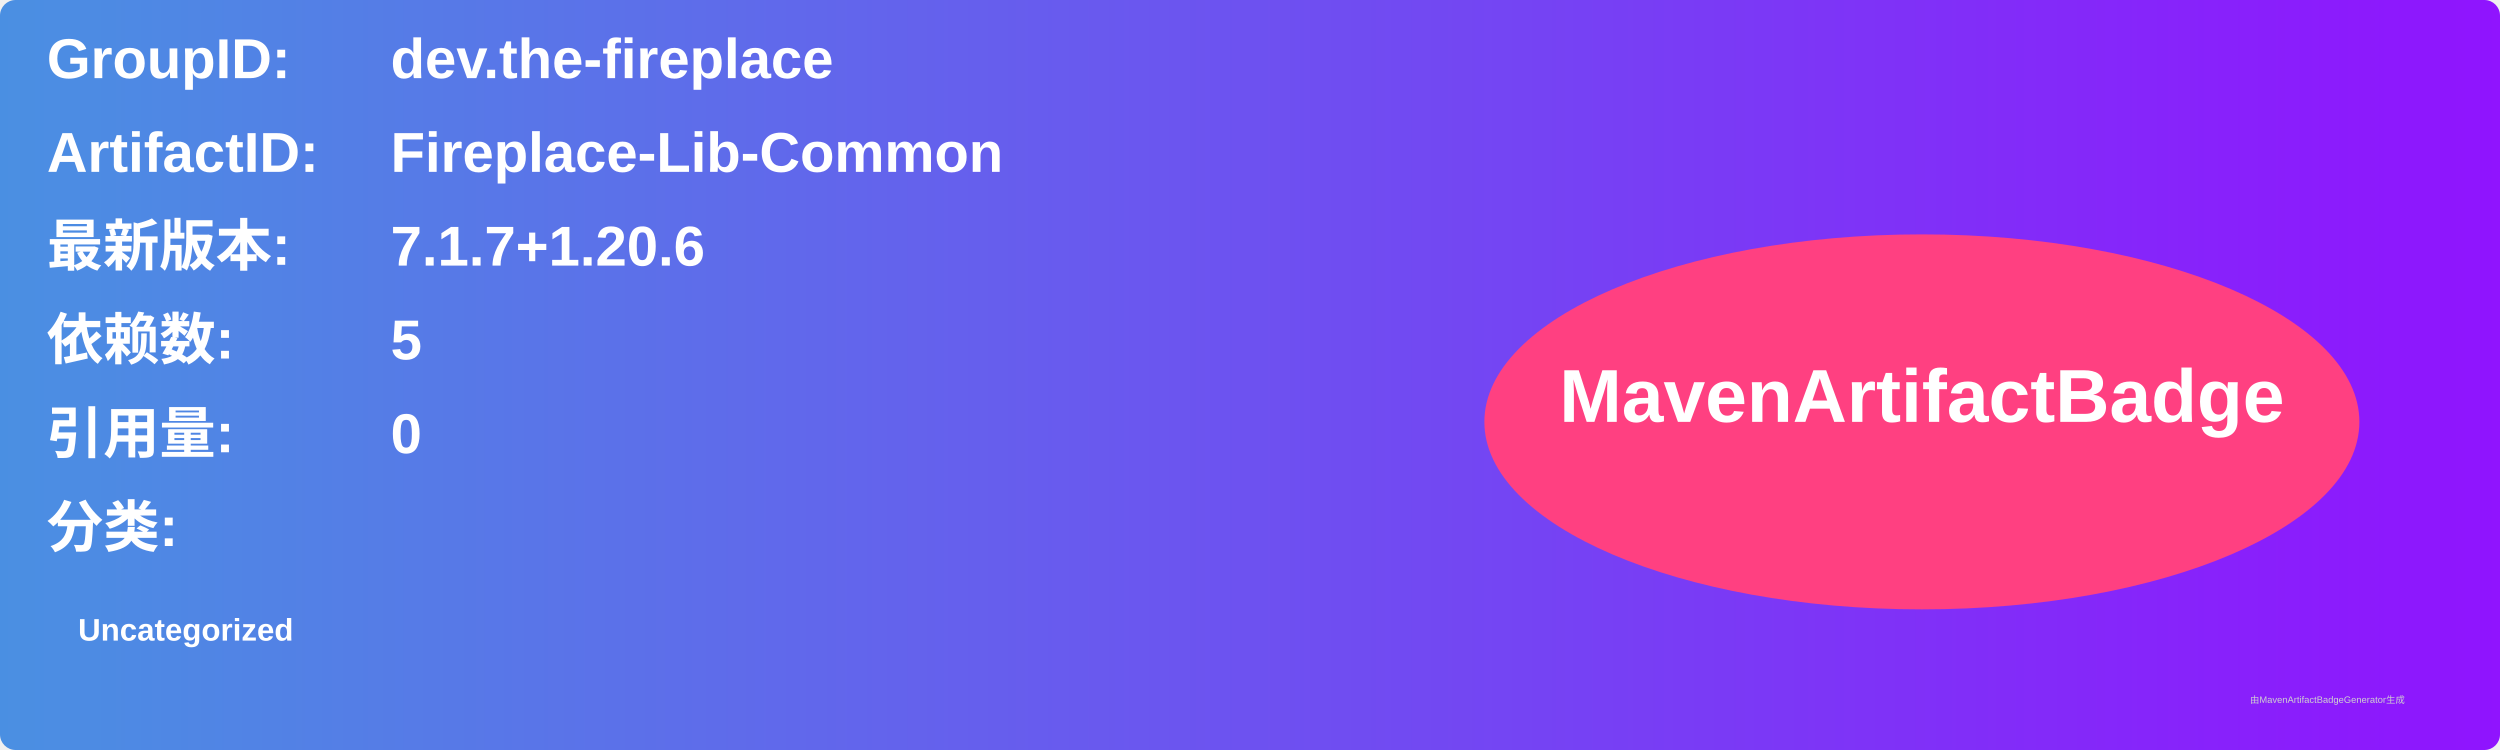
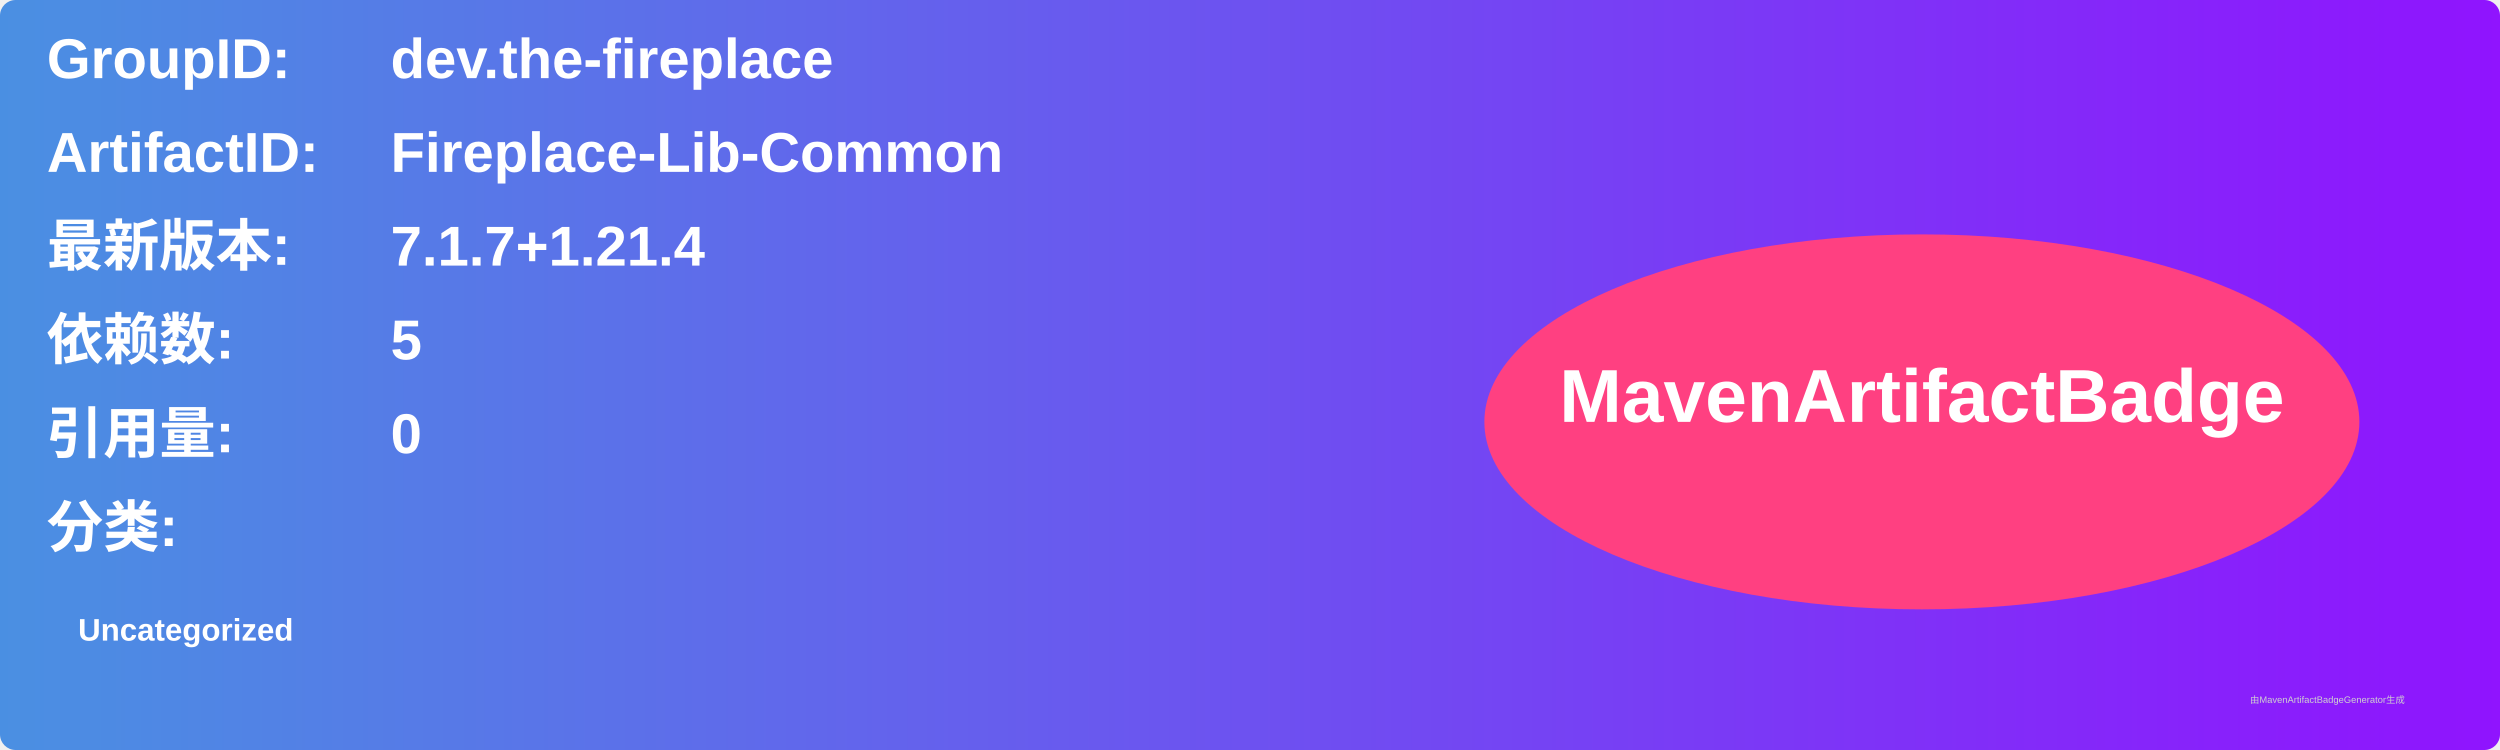
<svg xmlns="http://www.w3.org/2000/svg" width="800" height="240" viewBox="0 0 800 240">
  <linearGradient id="grad" x1="0%" y1="0%" x2="100%" y2="0%">
    <stop offset="0%" stop-color="#4a90e2" />
    <stop offset="100%" stop-color="#9013fe" />
  </linearGradient>
  <rect width="100%" height="100%" rx="5" ry="5" fill="url(#grad)" />
  <g transform="translate(15, 15)">
    <text x="0" y="10" font-family="Arial" font-size="18" fill="white" font-weight="bold" width="260">GroupID:</text>
    <text x="110" y="10" font-family="Arial" font-size="18" fill="white" font-weight="bold" width="460">dev.the-fireplace</text>
    <text x="0" y="40" font-family="Arial" font-size="18" fill="white" font-weight="bold" width="260">ArtifactID:</text>
    <text x="110" y="40" font-family="Arial" font-size="18" fill="white" font-weight="bold" width="460">Fireplace-Lib-Common</text>
    <text x="0" y="70" font-family="Arial" font-size="18" fill="white" font-weight="bold">最新版本:</text>
    <text x="110" y="70" font-family="Arial" font-size="18" fill="white" font-weight="bold">
-       <tspan font-weight="bold">7.1.7+1.20.6</tspan>
+       <tspan font-weight="bold">7.1.7+1.21.4</tspan>
    </text>
    <text x="0" y="100" font-family="Arial" font-size="18" fill="white" font-weight="bold">依赖数: </text>
    <text x="110" y="100" font-family="Arial" font-size="18" fill="white">
      <tspan font-weight="bold">5</tspan>
    </text>
    <text x="0" y="130" font-family="Arial" font-size="18" fill="white" font-weight="bold">引用量: </text>
    <text x="110" y="130" font-family="Arial" font-size="18" fill="white">
      <tspan font-weight="bold">0</tspan>
    </text>
    <text x="0" y="160" font-family="Arial" font-size="18" fill="white" font-weight="bold">分类:</text>
    <text x="10" y="190" font-family="Arial" font-size="10" fill="white">
      <tspan font-weight="bold">Uncategorized</tspan>
    </text>
    <ellipse cx="600" cy="120" rx="140" ry="60" fill="#ff4081" />
    <text x="600" y="120" text-anchor="middle" font-family="Arial" font-size="24" fill="white" font-weight="bold">MavenArtifactBadge</text>
  </g>
  <text x="720" y="225" font-family="Arial" font-size="3" fill="#d0d0d0">由MavenArtifactBadgeGenerator生成</text>
</svg>
